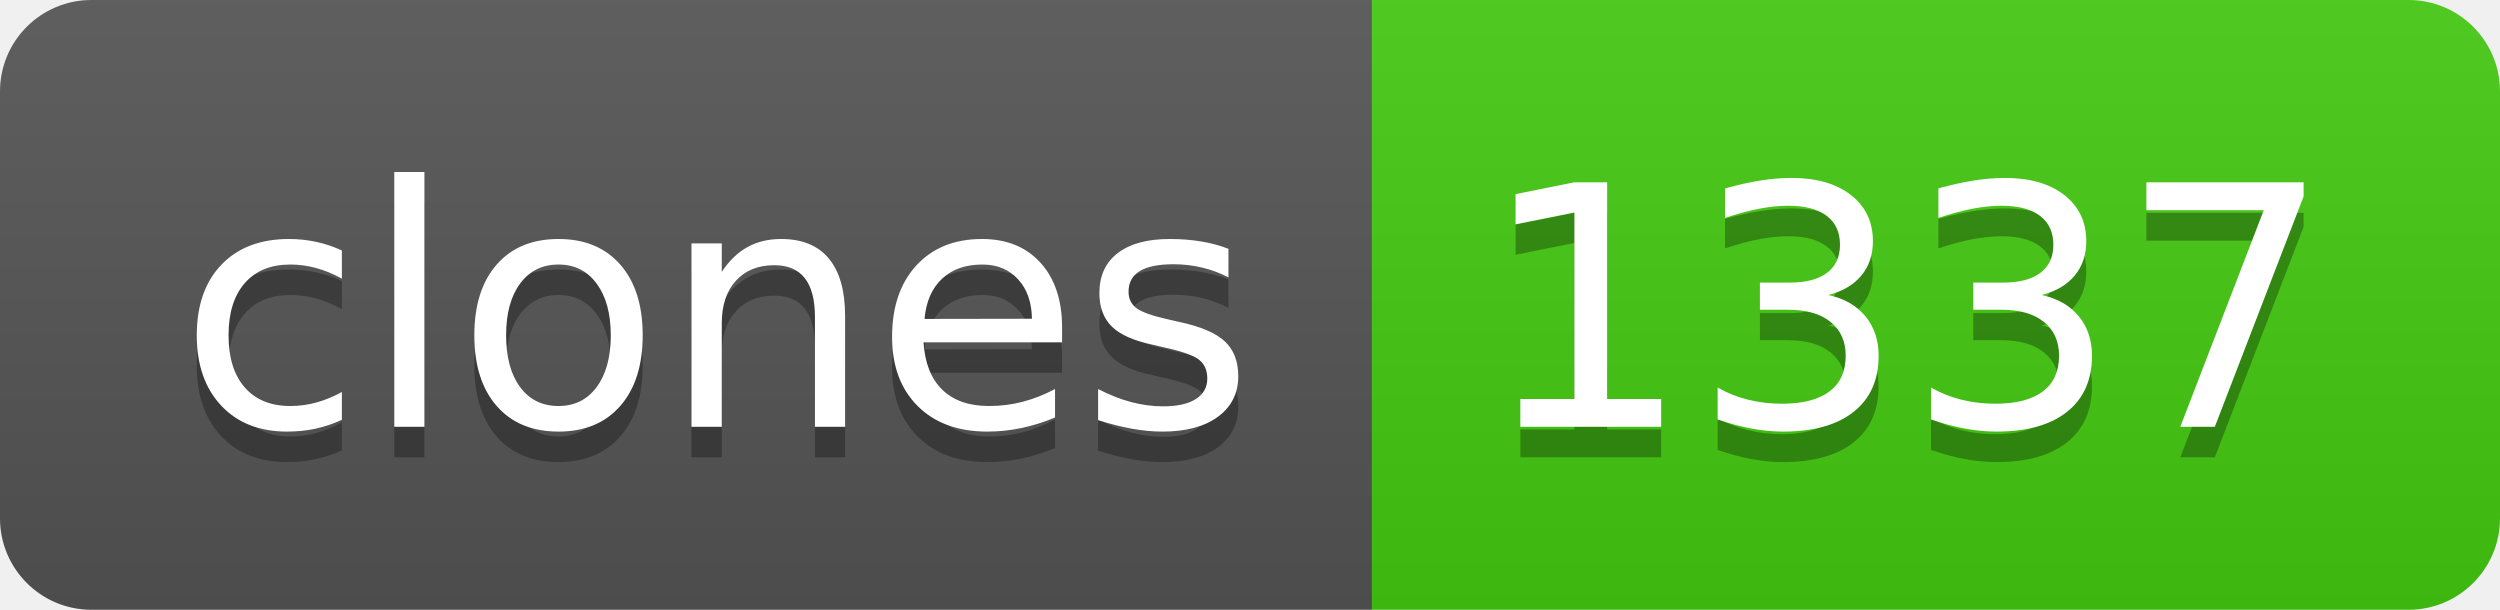
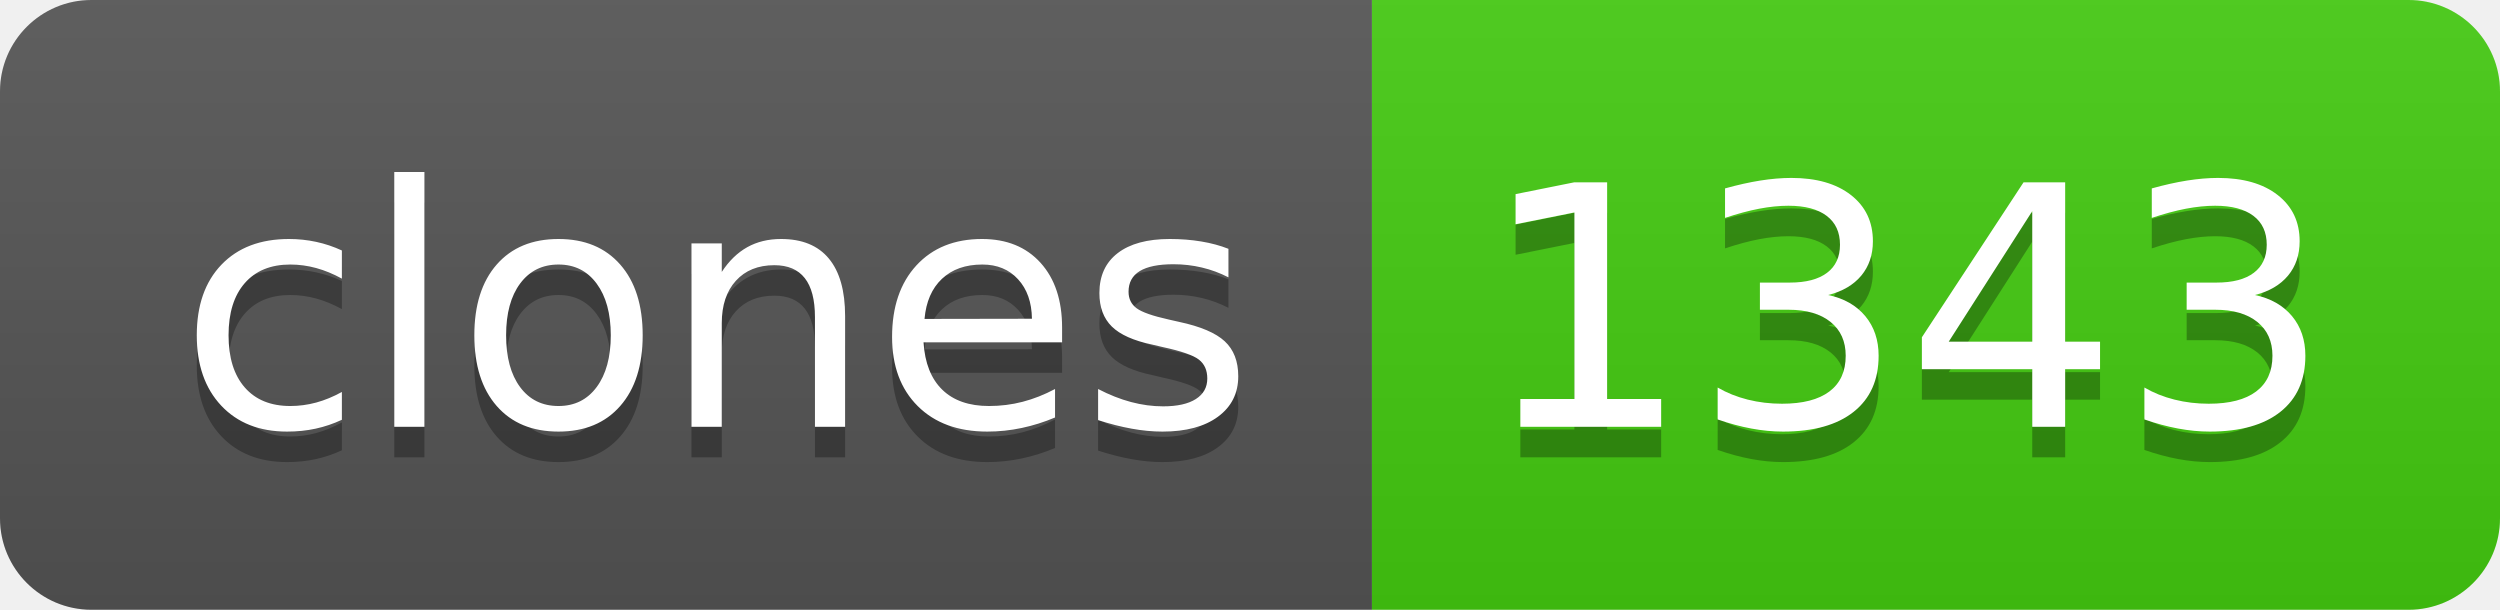
- <svg xmlns="http://www.w3.org/2000/svg" width="82" height="20" role="img" aria-label="clones: 1337">
+ <svg xmlns="http://www.w3.org/2000/svg" width="82" height="20" role="img" aria-label="clones: 1343">
  <linearGradient id="s" x2="0" y2="100%">
    <stop offset="0" stop-color="#bbb" stop-opacity=".1" />
    <stop offset="1" stop-opacity=".1" />
  </linearGradient>
  <clipPath id="r">
    <rect width="82" height="20" rx="3" fill="#fff" />
  </clipPath>
  <g clip-path="url(#r)">
    <rect width="45" height="20" fill="#555" />
    <rect x="45" width="37" height="20" fill="#4c1" />
    <rect width="82" height="20" fill="url(#s)" />
  </g>
  <g fill="#fff" text-anchor="middle" font-family="Verdana,Geneva,DejaVu Sans,sans-serif" text-rendering="geometricPrecision" font-size="110">
    <text aria-hidden="true" x="235" y="150" fill="#010101" fill-opacity=".3" transform="scale(.1)" textLength="350">clones</text>
    <text x="235" y="140" transform="scale(.1)" fill="#fff" textLength="350">clones</text>
-     <text aria-hidden="true" x="625" y="150" fill="#010101" fill-opacity=".3" transform="scale(.1)" textLength="270">1337</text>
-     <text x="625" y="140" transform="scale(.1)" fill="#fff" textLength="270">1337</text>
+     <text aria-hidden="true" x="625" y="150" fill="#010101" fill-opacity=".3" transform="scale(.1)" textLength="270">1343</text>
+     <text x="625" y="140" transform="scale(.1)" fill="#fff" textLength="270">1343</text>
  </g>
</svg>
